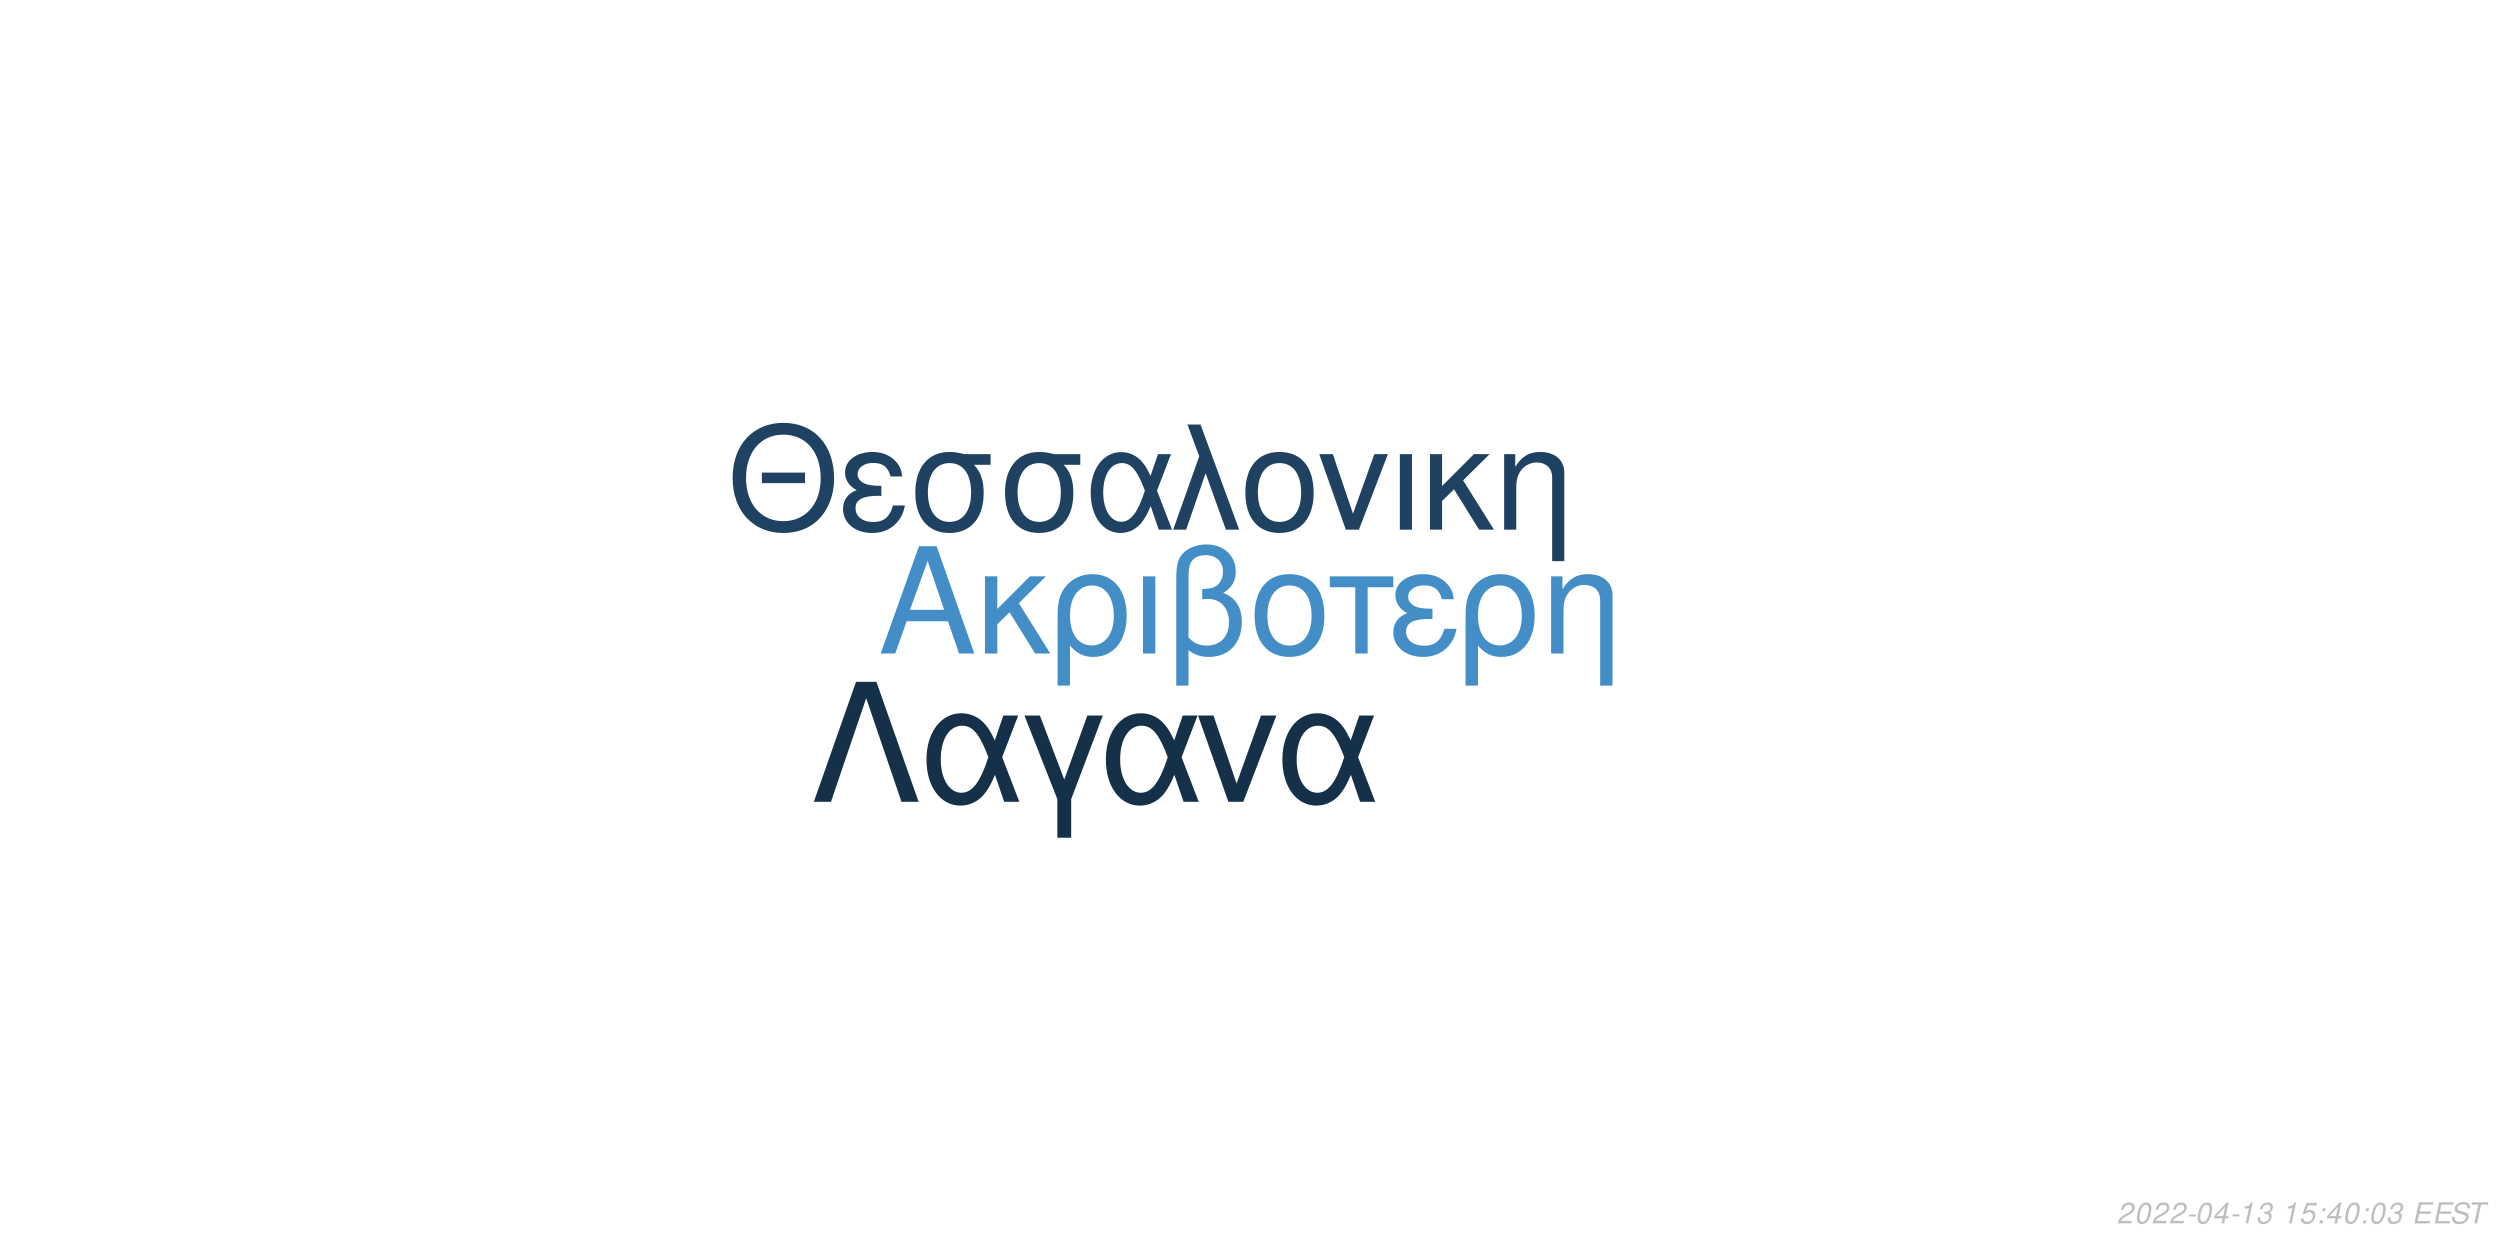
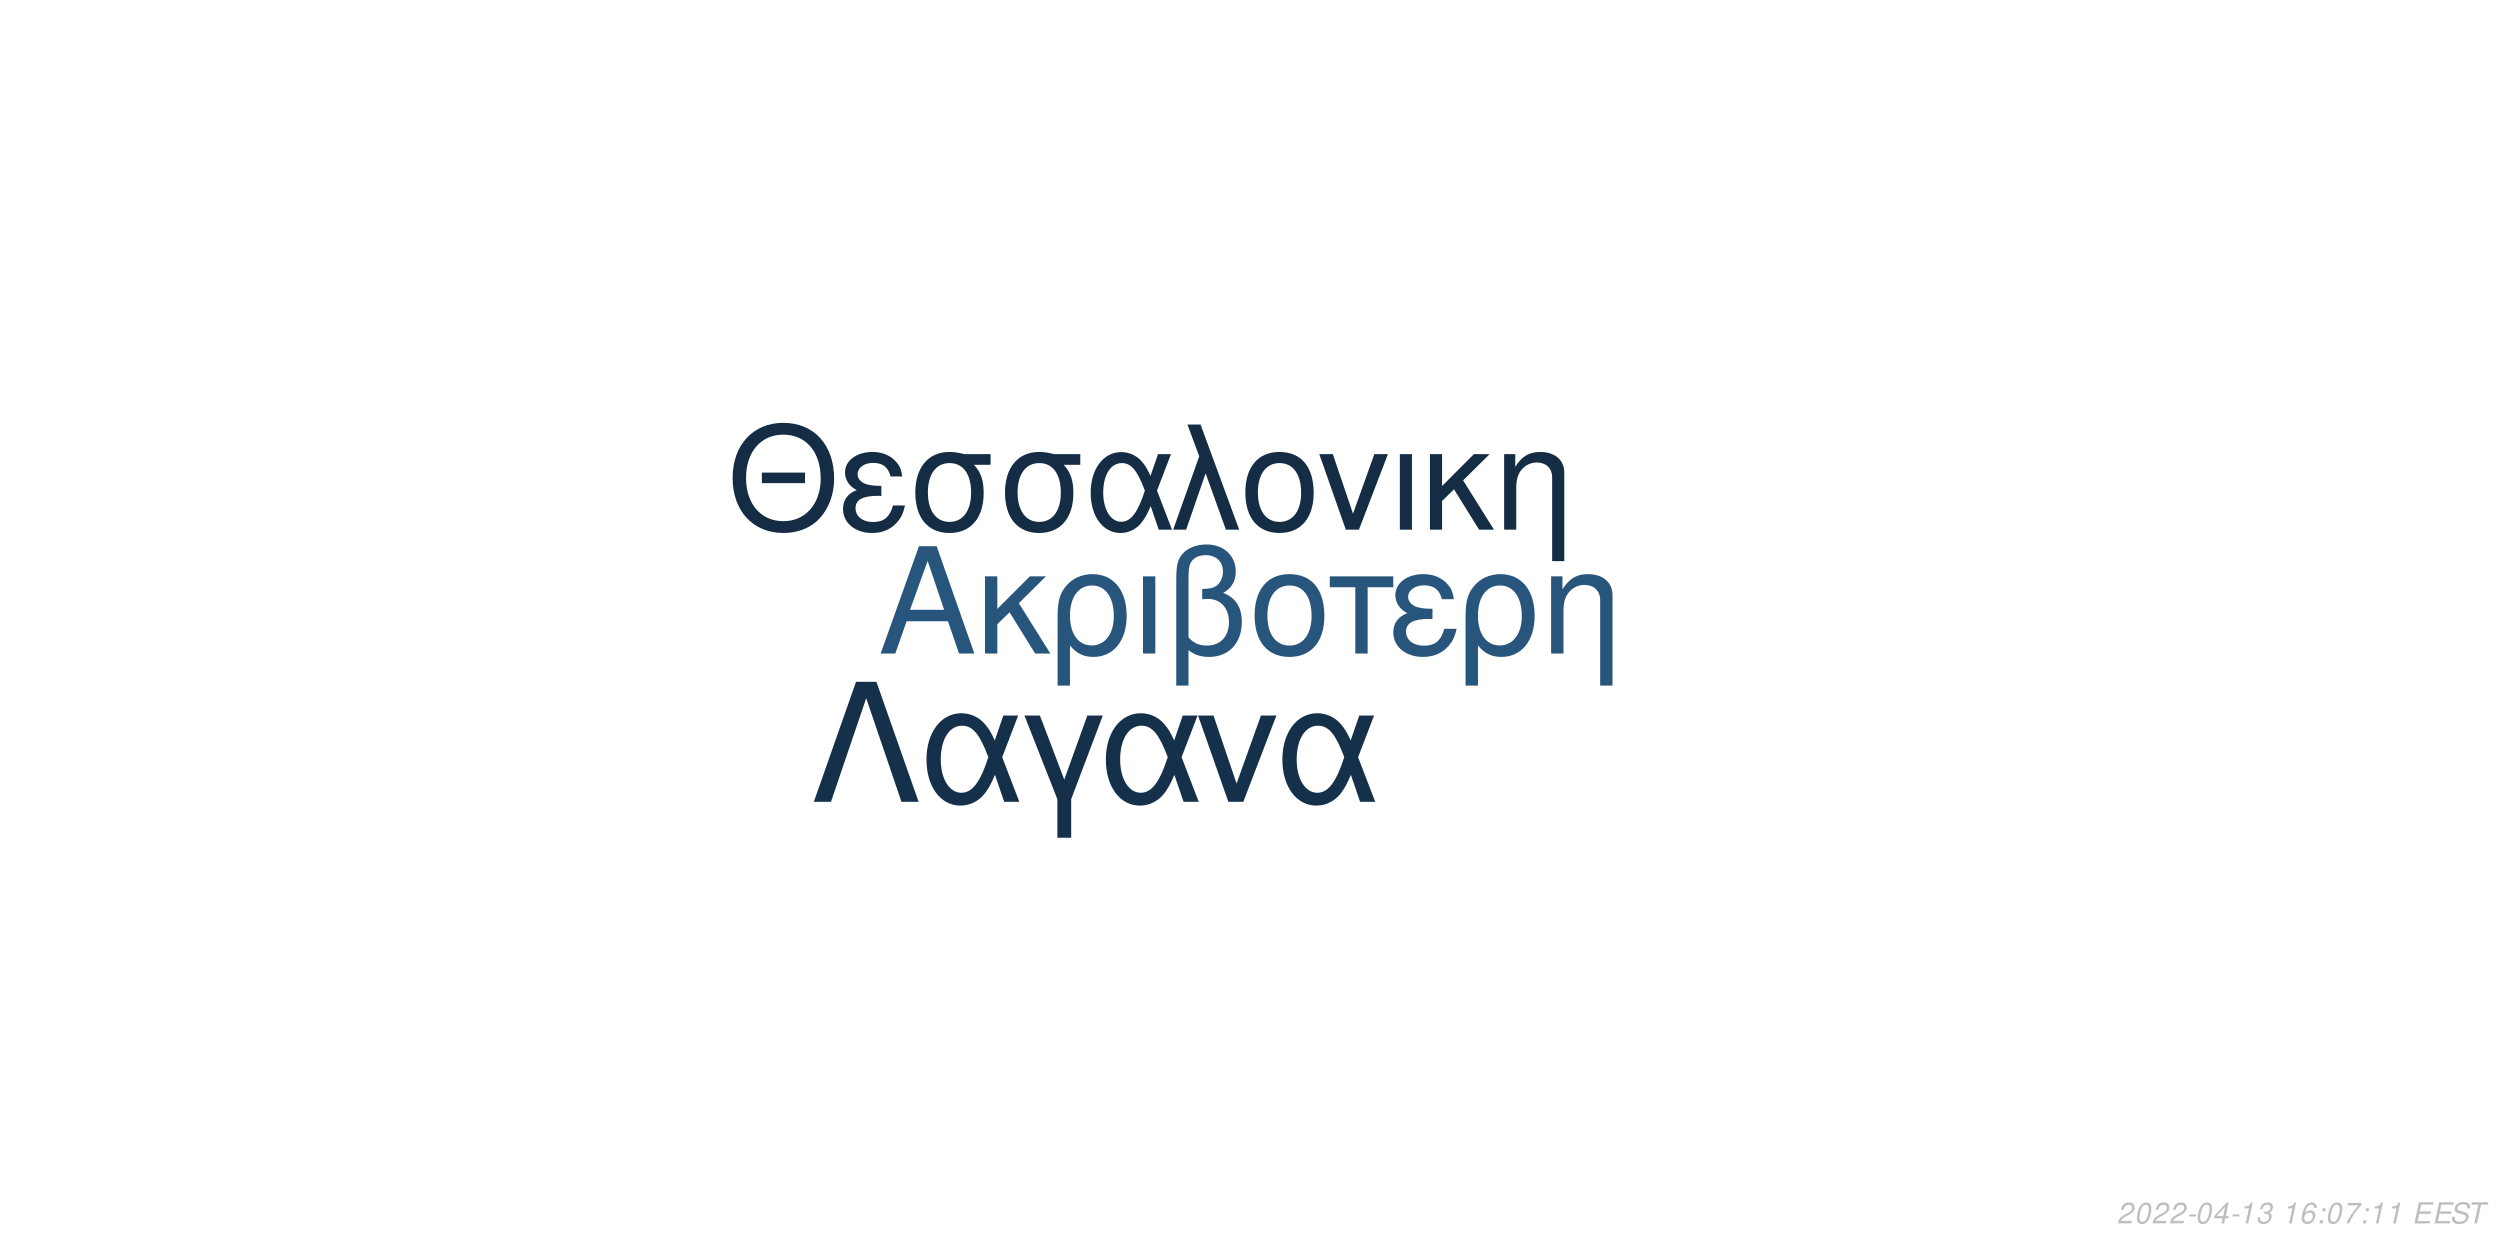
<svg xmlns="http://www.w3.org/2000/svg" xmlns:xlink="http://www.w3.org/1999/xlink" width="864pt" height="432pt" viewBox="0 0 864 432" version="1.1">
  <defs>
    <g>
      <symbol overflow="visible" id="glyph0-0">
        <path style="stroke:none;" d="" />
      </symbol>
      <symbol overflow="visible" id="glyph0-1">
        <path style="stroke:none;" d="M 24.125 -11.141 L 27.938 0 L 33.234 0 L 20.203 -37.094 L 14.094 -37.094 L 0.859 0 L 5.906 0 L 9.828 -11.141 Z M 22.797 -15.109 L 11 -15.109 L 17.094 -32.016 Z M 22.797 -15.109 " />
      </symbol>
      <symbol overflow="visible" id="glyph0-2">
        <path style="stroke:none;" d="M 7.172 -15.422 L 7.172 -26.672 L 2.906 -26.672 L 2.906 0 L 7.172 0 L 7.172 -10.125 L 11.406 -14.25 L 20.25 0 L 25.5 0 L 14.609 -17.406 L 23.969 -26.672 L 18.422 -26.672 Z M 7.172 -15.422 " />
      </symbol>
      <symbol overflow="visible" id="glyph0-3">
        <path style="stroke:none;" d="M 3 11.094 L 7.281 11.094 L 7.281 -2.797 C 9.516 -0.047 11.953 1.172 15.375 1.172 C 22.344 1.172 26.875 -4.422 26.875 -13.031 C 26.875 -21.891 22.297 -27.438 15.062 -27.438 C 11.297 -27.438 7.984 -25.906 5.797 -23.156 C 3.672 -20.516 3 -17.969 3 -12.359 Z M 14.906 -23.516 C 19.547 -23.516 22.438 -19.438 22.438 -12.922 C 22.438 -6.812 19.391 -2.797 14.812 -2.797 C 10.172 -2.797 7.281 -6.766 7.281 -13.125 C 7.281 -19.484 10.234 -23.516 14.906 -23.516 Z M 14.906 -23.516 " />
      </symbol>
      <symbol overflow="visible" id="glyph0-4">
        <path style="stroke:none;" d="M 3.516 0 L 7.781 0 L 7.781 -26.672 L 3.516 -26.672 Z M 3.516 0 " />
      </symbol>
      <symbol overflow="visible" id="glyph0-5">
        <path style="stroke:none;" d="M 4.016 11.094 L 8.25 11.094 L 8.25 -1.172 C 10.172 0.406 12.422 1.172 15.312 1.172 C 22.188 1.172 26.672 -3.609 26.672 -10.891 C 26.672 -15.984 24.578 -19.234 20.25 -20.969 C 23.109 -22.547 24.578 -25.031 24.578 -28.344 C 24.578 -33.844 20.406 -37.703 14.453 -37.703 C 10.938 -37.703 7.734 -36.391 6 -34.25 C 4.484 -32.422 4.016 -30.328 4.016 -25.391 Z M 8.25 -25.656 C 8.25 -29.359 8.5 -30.844 9.469 -32.062 C 10.375 -33.281 12.156 -34 14.094 -34 C 17.812 -34 20.156 -31.812 20.156 -28.297 C 20.156 -25.953 18.984 -23.812 17.297 -23.047 C 16.281 -22.547 15.469 -22.438 12.984 -22.297 L 12.984 -18.781 C 13.734 -18.828 14.344 -18.875 14.969 -18.875 C 19.344 -18.875 22.234 -15.719 22.234 -10.891 C 22.234 -5.906 19.281 -2.75 14.656 -2.75 C 11.953 -2.75 9.922 -3.609 8.25 -5.594 Z M 8.25 -25.656 " />
      </symbol>
      <symbol overflow="visible" id="glyph0-6">
        <path style="stroke:none;" d="M 14.094 -27.438 C 6.562 -27.438 2.094 -22.094 2.094 -13.125 C 2.094 -4.125 6.562 1.172 14.141 1.172 C 21.672 1.172 26.203 -4.172 26.203 -12.922 C 26.203 -22.188 21.828 -27.438 14.094 -27.438 Z M 14.141 -23.516 C 18.938 -23.516 21.781 -19.594 21.781 -12.984 C 21.781 -6.672 18.828 -2.75 14.141 -2.75 C 9.422 -2.75 6.516 -6.672 6.516 -13.125 C 6.516 -19.594 9.422 -23.516 14.141 -23.516 Z M 14.141 -23.516 " />
      </symbol>
      <symbol overflow="visible" id="glyph0-7">
        <path style="stroke:none;" d="M 7.891 0 L 12.156 0 L 12.156 -22.906 L 21.016 -22.906 L 21.016 -26.672 L -0.922 -26.672 L -0.922 -22.906 L 7.891 -22.906 Z M 7.891 0 " />
      </symbol>
      <symbol overflow="visible" id="glyph0-8">
        <path style="stroke:none;" d="M 14.562 -15.469 C 11.344 -15.469 9.562 -15.781 8.297 -16.438 C 6.922 -17.203 6.156 -18.328 6.156 -19.547 C 6.156 -21.891 8.453 -23.562 11.656 -23.562 C 15.062 -23.562 16.953 -22.094 17.812 -18.781 L 21.938 -18.781 C 21.578 -21.266 21.062 -22.5 19.797 -23.922 C 17.812 -26.203 14.906 -27.438 11.453 -27.438 C 5.797 -27.438 1.734 -24.375 1.734 -20.203 C 1.734 -17.609 3.156 -15.375 5.859 -13.938 C 2.797 -12.875 1.016 -10.484 1.016 -7.328 C 1.016 -2.391 5.297 1.172 11.25 1.172 C 14.969 1.172 17.906 -0.109 20.156 -2.641 C 21.578 -4.328 22.297 -5.797 22.906 -8.547 L 18.672 -8.547 C 17.5 -4.422 15.422 -2.703 11.609 -2.703 C 7.938 -2.703 5.438 -4.688 5.438 -7.578 C 5.438 -10.578 7.938 -11.953 13.484 -11.953 C 13.641 -11.953 14.094 -11.953 14.562 -11.906 Z M 14.562 -15.469 " />
      </symbol>
      <symbol overflow="visible" id="glyph0-9">
        <path style="stroke:none;" d="M 3.562 -26.672 L 3.562 0 L 7.844 0 L 7.844 -14.703 C 7.844 -17.906 8.5 -19.891 10.031 -21.531 C 11.406 -22.953 13.188 -23.719 15.062 -23.719 C 18.375 -23.719 20.516 -21.672 20.516 -18.469 L 20.516 11.094 L 24.781 11.094 L 24.781 -20.156 C 24.781 -24.578 21.469 -27.438 16.328 -27.438 C 12.359 -27.438 9.828 -25.906 7.484 -22.188 L 7.484 -26.672 Z M 3.562 -26.672 " />
      </symbol>
      <symbol overflow="visible" id="glyph1-0">
        <path style="stroke:none;" d="" />
      </symbol>
      <symbol overflow="visible" id="glyph1-1">
        <path style="stroke:none;" d="M 26.859 -19.734 L 11.953 -19.734 L 11.953 -16.094 L 26.859 -16.094 Z M 19.328 -36.922 C 8.922 -36.922 1.844 -29.25 1.844 -17.891 C 1.844 -6.484 8.875 1.141 19.391 1.141 C 23.812 1.141 27.703 -0.203 30.641 -2.688 C 34.578 -6.031 36.922 -11.656 36.922 -17.594 C 36.922 -29.297 30 -36.922 19.328 -36.922 Z M 19.328 -32.844 C 27.203 -32.844 32.281 -26.906 32.281 -17.688 C 32.281 -8.922 27.062 -2.938 19.391 -2.938 C 11.609 -2.938 6.484 -8.922 6.484 -17.891 C 6.484 -26.859 11.609 -32.844 19.328 -32.844 Z M 19.328 -32.844 " />
      </symbol>
      <symbol overflow="visible" id="glyph1-2">
        <path style="stroke:none;" d="M 14.25 -15.141 C 11.109 -15.141 9.375 -15.453 8.125 -16.094 C 6.781 -16.844 6.031 -17.938 6.031 -19.141 C 6.031 -21.422 8.266 -23.078 11.406 -23.078 C 14.75 -23.078 16.594 -21.625 17.438 -18.391 L 21.469 -18.391 C 21.125 -20.828 20.625 -22.031 19.391 -23.422 C 17.438 -25.656 14.594 -26.859 11.219 -26.859 C 5.688 -26.859 1.688 -23.875 1.688 -19.781 C 1.688 -17.234 3.094 -15.047 5.734 -13.656 C 2.734 -12.609 1 -10.266 1 -7.172 C 1 -2.344 5.188 1.141 11.016 1.141 C 14.656 1.141 17.547 -0.094 19.734 -2.594 C 21.125 -4.234 21.828 -5.688 22.422 -8.375 L 18.281 -8.375 C 17.141 -4.328 15.094 -2.641 11.359 -2.641 C 7.766 -2.641 5.328 -4.578 5.328 -7.422 C 5.328 -10.359 7.766 -11.703 13.203 -11.703 C 13.359 -11.703 13.797 -11.703 14.25 -11.656 Z M 14.25 -15.141 " />
      </symbol>
      <symbol overflow="visible" id="glyph1-3">
        <path style="stroke:none;" d="M 29 -26.109 L 19.938 -26.109 C 17.594 -26.703 16.438 -26.859 14.703 -26.859 C 7.469 -26.859 2.984 -21.469 2.984 -12.859 C 2.984 -4.031 7.375 1.141 14.797 1.141 C 22.172 1.141 26.609 -4.078 26.609 -12.656 C 26.609 -17.047 25.656 -19.828 23.266 -22.422 L 29 -22.422 Z M 14.797 -23.016 C 19.531 -23.016 22.266 -19.234 22.266 -12.75 C 22.266 -6.531 19.438 -2.688 14.797 -2.688 C 10.172 -2.688 7.328 -6.531 7.328 -12.859 C 7.328 -19.188 10.172 -23.016 14.797 -23.016 Z M 14.797 -23.016 " />
      </symbol>
      <symbol overflow="visible" id="glyph1-4">
        <path style="stroke:none;" d="M 29.344 -26.109 L 24.859 -26.109 L 22.266 -18.578 C 21.125 -21.031 20.484 -22.125 19.328 -23.469 C 17.547 -25.609 14.906 -26.812 12.156 -26.812 C 5.984 -26.812 1.594 -20.984 1.594 -12.812 C 1.594 -4.578 5.828 1.141 11.906 1.141 C 14.953 1.141 17.734 -0.344 19.625 -3.047 C 20.672 -4.531 21.281 -5.688 22.328 -8.172 L 25.109 0 L 29.703 0 L 24.516 -13.5 Z M 20.328 -13.5 C 17.891 -5.922 15.453 -2.734 12.156 -2.734 C 8.516 -2.734 5.922 -6.922 5.922 -12.812 C 5.922 -18.938 8.516 -23.016 12.359 -23.016 C 15.594 -23.016 17.688 -20.531 20.328 -13.5 Z M 20.328 -13.5 " />
      </symbol>
      <symbol overflow="visible" id="glyph1-5">
        <path style="stroke:none;" d="M 1.094 0 L 5.578 0 L 12.312 -19.484 L 19.328 0 L 23.922 0 L 10.562 -36.328 L 6.031 -36.328 L 10.109 -25.359 Z M 1.094 0 " />
      </symbol>
      <symbol overflow="visible" id="glyph1-6">
        <path style="stroke:none;" d="M 13.797 -26.859 C 6.422 -26.859 2.047 -21.625 2.047 -12.859 C 2.047 -4.031 6.422 1.141 13.859 1.141 C 21.234 1.141 25.656 -4.078 25.656 -12.656 C 25.656 -21.719 21.375 -26.859 13.797 -26.859 Z M 13.859 -23.016 C 18.531 -23.016 21.328 -19.188 21.328 -12.703 C 21.328 -6.531 18.438 -2.688 13.859 -2.688 C 9.219 -2.688 6.375 -6.531 6.375 -12.859 C 6.375 -19.188 9.219 -23.016 13.859 -23.016 Z M 13.859 -23.016 " />
      </symbol>
      <symbol overflow="visible" id="glyph1-7">
        <path style="stroke:none;" d="M 14.297 0 L 24.312 -26.109 L 19.625 -26.109 L 12.25 -5.531 L 5.281 -26.109 L 0.594 -26.109 L 9.766 0 Z M 14.297 0 " />
      </symbol>
      <symbol overflow="visible" id="glyph1-8">
        <path style="stroke:none;" d="M 3.438 0 L 7.625 0 L 7.625 -26.109 L 3.438 -26.109 Z M 3.438 0 " />
      </symbol>
      <symbol overflow="visible" id="glyph1-9">
        <path style="stroke:none;" d="M 7.031 -15.094 L 7.031 -26.109 L 2.844 -26.109 L 2.844 0 L 7.031 0 L 7.031 -9.922 L 11.156 -13.953 L 19.828 0 L 24.969 0 L 14.297 -17.047 L 23.469 -26.109 L 18.031 -26.109 Z M 7.031 -15.094 " />
      </symbol>
      <symbol overflow="visible" id="glyph1-10">
        <path style="stroke:none;" d="M 3.484 -26.109 L 3.484 0 L 7.672 0 L 7.672 -14.406 C 7.672 -17.547 8.328 -19.484 9.812 -21.078 C 11.156 -22.469 12.906 -23.219 14.75 -23.219 C 17.984 -23.219 20.078 -21.234 20.078 -18.094 L 20.078 10.859 L 24.266 10.859 L 24.266 -19.734 C 24.266 -24.062 21.031 -26.859 16 -26.859 C 12.109 -26.859 9.609 -25.359 7.328 -21.719 L 7.328 -26.109 Z M 3.484 -26.109 " />
      </symbol>
      <symbol overflow="visible" id="glyph2-0">
        <path style="stroke:none;" d="" />
      </symbol>
      <symbol overflow="visible" id="glyph2-1">
        <path style="stroke:none;" d="M 22.531 -41.484 L 15.484 -41.484 L 0.906 0 L 6.828 0 L 19 -35.797 L 31.188 0 L 37.109 0 Z M 22.531 -41.484 " />
      </symbol>
      <symbol overflow="visible" id="glyph2-2">
        <path style="stroke:none;" d="M 33.516 -29.812 L 28.391 -29.812 L 25.438 -21.219 C 24.125 -24.016 23.391 -25.266 22.078 -26.797 C 20.031 -29.25 17.016 -30.609 13.891 -30.609 C 6.828 -30.609 1.828 -23.953 1.828 -14.625 C 1.828 -5.234 6.656 1.312 13.594 1.312 C 17.078 1.312 20.266 -0.391 22.422 -3.469 C 23.609 -5.172 24.297 -6.484 25.5 -9.328 L 28.688 0 L 33.922 0 L 28 -15.422 Z M 23.219 -15.422 C 20.422 -6.766 17.641 -3.125 13.891 -3.125 C 9.734 -3.125 6.766 -7.906 6.766 -14.625 C 6.766 -21.625 9.734 -26.297 14.109 -26.297 C 17.812 -26.297 20.203 -23.453 23.219 -15.422 Z M 23.219 -15.422 " />
      </symbol>
      <symbol overflow="visible" id="glyph2-3">
        <path style="stroke:none;" d="M 12.062 12.406 L 16.844 12.406 L 16.844 -0.906 L 27.766 -29.812 L 22.422 -29.812 L 14.453 -7.688 L 6.031 -29.812 L 0.688 -29.812 L 12.062 -0.906 Z M 12.062 12.406 " />
      </symbol>
      <symbol overflow="visible" id="glyph2-4">
        <path style="stroke:none;" d="M 16.328 0 L 27.766 -29.812 L 22.422 -29.812 L 14 -6.312 L 6.031 -29.812 L 0.688 -29.812 L 11.156 0 Z M 16.328 0 " />
      </symbol>
      <symbol overflow="visible" id="glyph3-0">
        <path style="stroke:none;" d="" />
      </symbol>
      <symbol overflow="visible" id="glyph3-1">
        <path style="stroke:none;" d="M 5.234 -0.875 L 1.469 -0.875 C 1.641 -1.375 2.203 -1.891 3.109 -2.344 L 4.234 -2.938 C 5.562 -3.625 6.219 -4.469 6.219 -5.484 C 6.219 -5.938 6.062 -6.359 5.797 -6.656 C 5.469 -7.047 4.984 -7.234 4.312 -7.234 C 2.766 -7.234 1.891 -6.453 1.484 -4.734 L 2.375 -4.734 C 2.484 -5.188 2.609 -5.484 2.797 -5.75 C 3.094 -6.203 3.609 -6.453 4.188 -6.453 C 4.891 -6.453 5.344 -6.031 5.344 -5.375 C 5.344 -4.703 4.859 -4.094 4.016 -3.656 L 2.984 -3.125 C 1.234 -2.188 0.797 -1.656 0.344 -0.016 L 5.047 -0.016 Z M 5.234 -0.875 " />
      </symbol>
      <symbol overflow="visible" id="glyph3-2">
        <path style="stroke:none;" d="M 4.203 -7.234 C 3.375 -7.234 2.688 -6.812 2.125 -5.984 C 1.484 -5.047 0.984 -3.188 0.984 -1.734 C 0.984 -1.109 1.172 -0.562 1.484 -0.266 C 1.797 0.047 2.281 0.234 2.766 0.234 C 3.625 0.234 4.281 -0.156 4.859 -1.016 C 5.516 -1.953 6 -3.797 6 -5.266 C 6 -6.5 5.328 -7.234 4.203 -7.234 Z M 4.094 -6.453 C 4.734 -6.453 5.125 -5.984 5.125 -5.156 C 5.125 -4.203 4.781 -2.625 4.406 -1.812 C 3.984 -0.938 3.516 -0.547 2.875 -0.547 C 2.25 -0.547 1.875 -1.031 1.875 -1.828 C 1.875 -2.797 2.203 -4.344 2.594 -5.203 C 2.984 -6.047 3.453 -6.453 4.094 -6.453 Z M 4.094 -6.453 " />
      </symbol>
      <symbol overflow="visible" id="glyph3-3">
        <path style="stroke:none;" d="M 3.516 -3.125 L 1.125 -3.125 L 0.969 -2.406 L 3.359 -2.406 Z M 3.516 -3.125 " />
      </symbol>
      <symbol overflow="visible" id="glyph3-4">
        <path style="stroke:none;" d="M 3.625 -1.75 L 3.266 0 L 4.141 0 L 4.516 -1.75 L 5.562 -1.75 L 5.734 -2.531 L 4.688 -2.531 L 5.688 -7.234 L 5.016 -7.234 L 0.844 -2.672 L 0.641 -1.75 Z M 3.797 -2.531 L 1.594 -2.531 L 4.469 -5.703 Z M 3.797 -2.531 " />
      </symbol>
      <symbol overflow="visible" id="glyph3-5">
        <path style="stroke:none;" d="M 3.703 -5.188 L 2.594 0 L 3.469 0 L 5.016 -7.234 L 4.438 -7.234 C 3.906 -6.156 3.688 -6.016 2.234 -5.812 L 2.109 -5.188 Z M 3.703 -5.188 " />
      </symbol>
      <symbol overflow="visible" id="glyph3-6">
        <path style="stroke:none;" d="M 2.922 -3.312 C 3.125 -3.344 3.234 -3.344 3.375 -3.344 C 4.203 -3.344 4.688 -3 4.688 -2.406 C 4.688 -1.312 3.906 -0.547 2.781 -0.547 C 2.047 -0.547 1.594 -0.938 1.594 -1.562 C 1.594 -1.719 1.609 -1.844 1.656 -2.094 L 0.766 -2.094 C 0.734 -1.797 0.719 -1.641 0.719 -1.469 C 0.719 -0.375 1.406 0.234 2.641 0.234 C 3.547 0.234 4.297 -0.078 4.812 -0.656 C 5.266 -1.156 5.562 -1.875 5.562 -2.547 C 5.562 -3.125 5.344 -3.453 4.797 -3.734 C 5.641 -4.234 6.016 -4.844 6.016 -5.734 C 6.016 -6.656 5.312 -7.234 4.203 -7.234 C 3.375 -7.234 2.672 -6.938 2.188 -6.375 C 1.891 -6.031 1.703 -5.641 1.516 -4.906 L 2.391 -4.906 C 2.5 -5.359 2.594 -5.594 2.734 -5.812 C 3.047 -6.234 3.516 -6.453 4.078 -6.453 C 4.734 -6.453 5.141 -6.125 5.141 -5.578 C 5.141 -5.188 5.016 -4.797 4.797 -4.547 C 4.516 -4.234 4 -4.062 3.266 -4.062 L 3.078 -4.062 Z M 2.922 -3.312 " />
      </symbol>
      <symbol overflow="visible" id="glyph3-7">
        <path style="stroke:none;" d="" />
      </symbol>
      <symbol overflow="visible" id="glyph3-8">
-         <path style="stroke:none;" d="M 6.297 -7.094 L 2.594 -7.094 L 1.234 -3.234 L 2.047 -3.234 C 2.656 -3.766 2.938 -3.906 3.531 -3.906 C 4.328 -3.906 4.797 -3.453 4.797 -2.688 C 4.797 -1.438 3.969 -0.547 2.828 -0.547 C 2.031 -0.547 1.609 -0.938 1.578 -1.734 L 0.703 -1.734 L 0.703 -1.516 C 0.703 -0.938 0.844 -0.547 1.188 -0.266 C 1.562 0.062 2.078 0.234 2.703 0.234 C 3.656 0.234 4.391 -0.156 4.984 -0.922 C 5.422 -1.5 5.672 -2.234 5.672 -2.953 C 5.672 -4 4.938 -4.672 3.812 -4.672 C 3.328 -4.672 2.906 -4.547 2.406 -4.234 L 3.109 -6.219 L 6.109 -6.219 Z M 6.297 -7.094 " />
+         <path style="stroke:none;" d="M 6.125 -5.344 L 6.141 -5.625 C 6.141 -6.609 5.453 -7.234 4.391 -7.234 C 3.438 -7.234 2.641 -6.719 2.016 -5.703 C 1.422 -4.781 0.938 -2.953 0.938 -1.688 C 0.938 -0.516 1.688 0.234 2.859 0.234 C 3.703 0.234 4.438 -0.156 5 -0.875 C 5.406 -1.422 5.672 -2.156 5.672 -2.766 C 5.672 -3.812 4.969 -4.5 3.906 -4.5 C 3.234 -4.5 2.672 -4.234 2.094 -3.625 C 2.406 -5.375 3.234 -6.453 4.25 -6.453 C 4.703 -6.453 5.062 -6.234 5.172 -5.844 C 5.203 -5.719 5.234 -5.578 5.25 -5.344 Z M 3.656 -3.734 C 4.344 -3.734 4.797 -3.281 4.797 -2.625 C 4.797 -1.469 3.984 -0.547 2.984 -0.547 C 2.297 -0.547 1.812 -1.047 1.812 -1.766 C 1.812 -2.859 2.625 -3.734 3.656 -3.734 Z M 3.656 -3.734 " />
      </symbol>
      <symbol overflow="visible" id="glyph3-9">
        <path style="stroke:none;" d="M 2.359 -1.031 L 1.312 -1.031 L 1.094 0 L 2.141 0 Z M 3.266 -5.234 L 2.219 -5.234 L 2 -4.203 L 3.047 -4.203 Z M 3.266 -5.234 " />
      </symbol>
      <symbol overflow="visible" id="glyph3-10">
+         <path style="stroke:none;" d="M 6.703 -7.094 L 1.953 -7.094 L 1.766 -6.219 L 5.594 -6.219 C 3.344 -3.688 2.266 -2.109 1.375 0 L 2.344 0 C 3.031 -1.906 4.828 -4.594 6.547 -6.281 Z M 6.703 -7.094 " />
+       </symbol>
+       <symbol overflow="visible" id="glyph3-11">
        <path style="stroke:none;" d="M 2.547 -3.312 L 6.5 -3.312 L 6.688 -4.141 L 2.719 -4.141 L 3.219 -6.469 L 7.344 -6.469 L 7.516 -7.297 L 2.453 -7.297 L 0.906 0 L 6.125 0 L 6.297 -0.812 L 2.016 -0.812 Z M 2.547 -3.312 " />
      </symbol>
-       <symbol overflow="visible" id="glyph3-11">
+       <symbol overflow="visible" id="glyph3-12">
        <path style="stroke:none;" d="M 7.062 -5.156 C 7.125 -5.438 7.141 -5.562 7.141 -5.703 C 7.141 -6.156 6.938 -6.594 6.594 -6.891 C 6.188 -7.25 5.656 -7.406 4.875 -7.406 C 3.844 -7.406 3.047 -7.125 2.5 -6.562 C 2.094 -6.141 1.781 -5.438 1.781 -4.922 C 1.781 -4.297 2.219 -3.766 2.891 -3.562 L 4.594 -3.094 C 5.406 -2.859 5.734 -2.578 5.734 -2.094 C 5.734 -1.781 5.547 -1.406 5.266 -1.141 C 4.844 -0.766 4.266 -0.578 3.453 -0.578 C 2.328 -0.578 1.812 -0.984 1.812 -1.906 C 1.812 -2.047 1.812 -2.125 1.844 -2.312 L 0.984 -2.312 C 0.906 -2.062 0.891 -1.906 0.891 -1.688 C 0.891 -0.484 1.797 0.234 3.297 0.234 C 4.359 0.234 5.234 -0.062 5.812 -0.609 C 6.344 -1.078 6.688 -1.797 6.688 -2.375 C 6.688 -2.641 6.609 -2.906 6.453 -3.156 C 6.234 -3.5 5.938 -3.703 5.469 -3.828 L 3.75 -4.312 C 2.984 -4.547 2.734 -4.734 2.734 -5.188 C 2.734 -5.547 2.875 -5.844 3.188 -6.109 C 3.547 -6.438 4.031 -6.594 4.703 -6.594 C 5.266 -6.594 5.688 -6.484 5.906 -6.297 C 6.094 -6.125 6.219 -5.797 6.219 -5.516 C 6.219 -5.422 6.203 -5.344 6.188 -5.156 Z M 7.062 -5.156 " />
      </symbol>
-       <symbol overflow="visible" id="glyph3-12">
+       <symbol overflow="visible" id="glyph3-13">
        <path style="stroke:none;" d="M 4.938 -6.469 L 7.312 -6.469 L 7.484 -7.297 L 1.75 -7.297 L 1.578 -6.469 L 3.984 -6.469 L 2.609 0 L 3.547 0 Z M 4.938 -6.469 " />
      </symbol>
    </g>
  </defs>
  <g id="surface1">
    <rect x="0" y="0" width="864" height="432" style="fill:rgb(100%,100%,100%);fill-opacity:1;stroke:none;" />
-     <g style="fill:rgb(26.667%,55.686%,78.431%);fill-opacity:1;">
+     <g style="fill:rgb(15.686%,33.333%,48.627%);fill-opacity:1;">
      <use xlink:href="#glyph0-1" x="303.5" y="225.861" />
      <use xlink:href="#glyph0-2" x="337.5" y="225.861" />
      <use xlink:href="#glyph0-3" x="362.5" y="225.861" />
      <use xlink:href="#glyph0-4" x="391.5" y="225.861" />
      <use xlink:href="#glyph0-5" x="402.5" y="225.861" />
      <use xlink:href="#glyph0-6" x="431.5" y="225.861" />
      <use xlink:href="#glyph0-7" x="460.5" y="225.861" />
      <use xlink:href="#glyph0-8" x="480.5" y="225.861" />
      <use xlink:href="#glyph0-3" x="503.5" y="225.861" />
      <use xlink:href="#glyph0-9" x="532.5" y="225.861" />
    </g>
-     <g style="fill:rgb(12.157%,25.882%,38.431%);fill-opacity:1;">
+     <g style="fill:rgb(7.843%,17.255%,26.667%);fill-opacity:1;">
      <use xlink:href="#glyph1-1" x="251.348" y="183.058" />
      <use xlink:href="#glyph1-2" x="290.348" y="183.058" />
      <use xlink:href="#glyph1-3" x="313.348" y="183.058" />
      <use xlink:href="#glyph1-3" x="344.348" y="183.058" />
      <use xlink:href="#glyph1-4" x="375.348" y="183.058" />
      <use xlink:href="#glyph1-5" x="404.348" y="183.058" />
      <use xlink:href="#glyph1-6" x="428.348" y="183.058" />
      <use xlink:href="#glyph1-7" x="455.348" y="183.058" />
      <use xlink:href="#glyph1-8" x="480.348" y="183.058" />
      <use xlink:href="#glyph1-9" x="491.348" y="183.058" />
      <use xlink:href="#glyph1-10" x="516.348" y="183.058" />
    </g>
-     <g style="fill:rgb(8.235%,18.824%,28.627%);fill-opacity:1;">
+     <g style="fill:rgb(8.235%,18.824%,29.02%);fill-opacity:1;">
      <use xlink:href="#glyph2-1" x="280.359" y="277.105" />
      <use xlink:href="#glyph2-2" x="318.359" y="277.105" />
      <use xlink:href="#glyph2-3" x="353.359" y="277.105" />
      <use xlink:href="#glyph2-2" x="380.359" y="277.105" />
      <use xlink:href="#glyph2-4" x="413.359" y="277.105" />
      <use xlink:href="#glyph2-2" x="441.359" y="277.105" />
    </g>
    <g style="fill:rgb(74.51%,74.51%,74.51%);fill-opacity:1;">
      <use xlink:href="#glyph3-1" x="731.52" y="422.81" />
      <use xlink:href="#glyph3-2" x="737.52" y="422.81" />
      <use xlink:href="#glyph3-1" x="743.52" y="422.81" />
      <use xlink:href="#glyph3-1" x="749.52" y="422.81" />
      <use xlink:href="#glyph3-3" x="755.52" y="422.81" />
      <use xlink:href="#glyph3-2" x="758.52" y="422.81" />
      <use xlink:href="#glyph3-4" x="764.52" y="422.81" />
      <use xlink:href="#glyph3-3" x="770.52" y="422.81" />
      <use xlink:href="#glyph3-5" x="773.52" y="422.81" />
      <use xlink:href="#glyph3-6" x="779.52" y="422.81" />
      <use xlink:href="#glyph3-7" x="785.52" y="422.81" />
      <use xlink:href="#glyph3-5" x="788.52" y="422.81" />
      <use xlink:href="#glyph3-8" x="794.52" y="422.81" />
      <use xlink:href="#glyph3-9" x="800.52" y="422.81" />
-       <use xlink:href="#glyph3-4" x="803.52" y="422.81" />
-       <use xlink:href="#glyph3-2" x="809.52" y="422.81" />
+       <use xlink:href="#glyph3-2" x="803.52" y="422.81" />
+       <use xlink:href="#glyph3-10" x="809.52" y="422.81" />
      <use xlink:href="#glyph3-9" x="815.52" y="422.81" />
-       <use xlink:href="#glyph3-2" x="818.52" y="422.81" />
-       <use xlink:href="#glyph3-6" x="824.52" y="422.81" />
+       <use xlink:href="#glyph3-5" x="818.52" y="422.81" />
+       <use xlink:href="#glyph3-5" x="824.52" y="422.81" />
      <use xlink:href="#glyph3-7" x="830.52" y="422.81" />
-       <use xlink:href="#glyph3-10" x="833.52" y="422.81" />
-       <use xlink:href="#glyph3-10" x="840.52" y="422.81" />
-       <use xlink:href="#glyph3-11" x="846.52" y="422.81" />
-       <use xlink:href="#glyph3-12" x="852.52" y="422.81" />
+       <use xlink:href="#glyph3-11" x="833.52" y="422.81" />
+       <use xlink:href="#glyph3-11" x="840.52" y="422.81" />
+       <use xlink:href="#glyph3-12" x="846.52" y="422.81" />
+       <use xlink:href="#glyph3-13" x="852.52" y="422.81" />
    </g>
  </g>
</svg>
